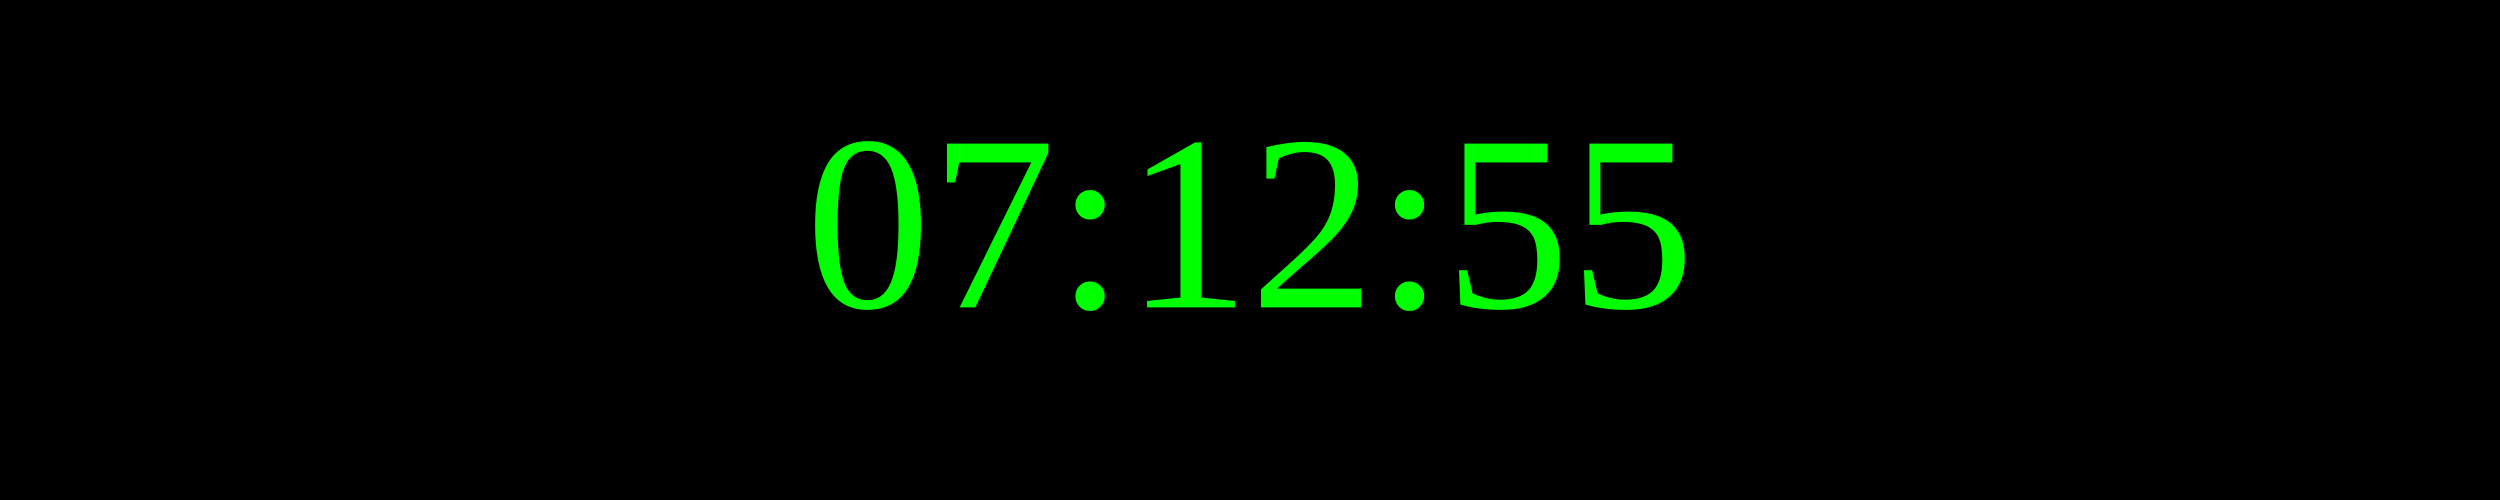
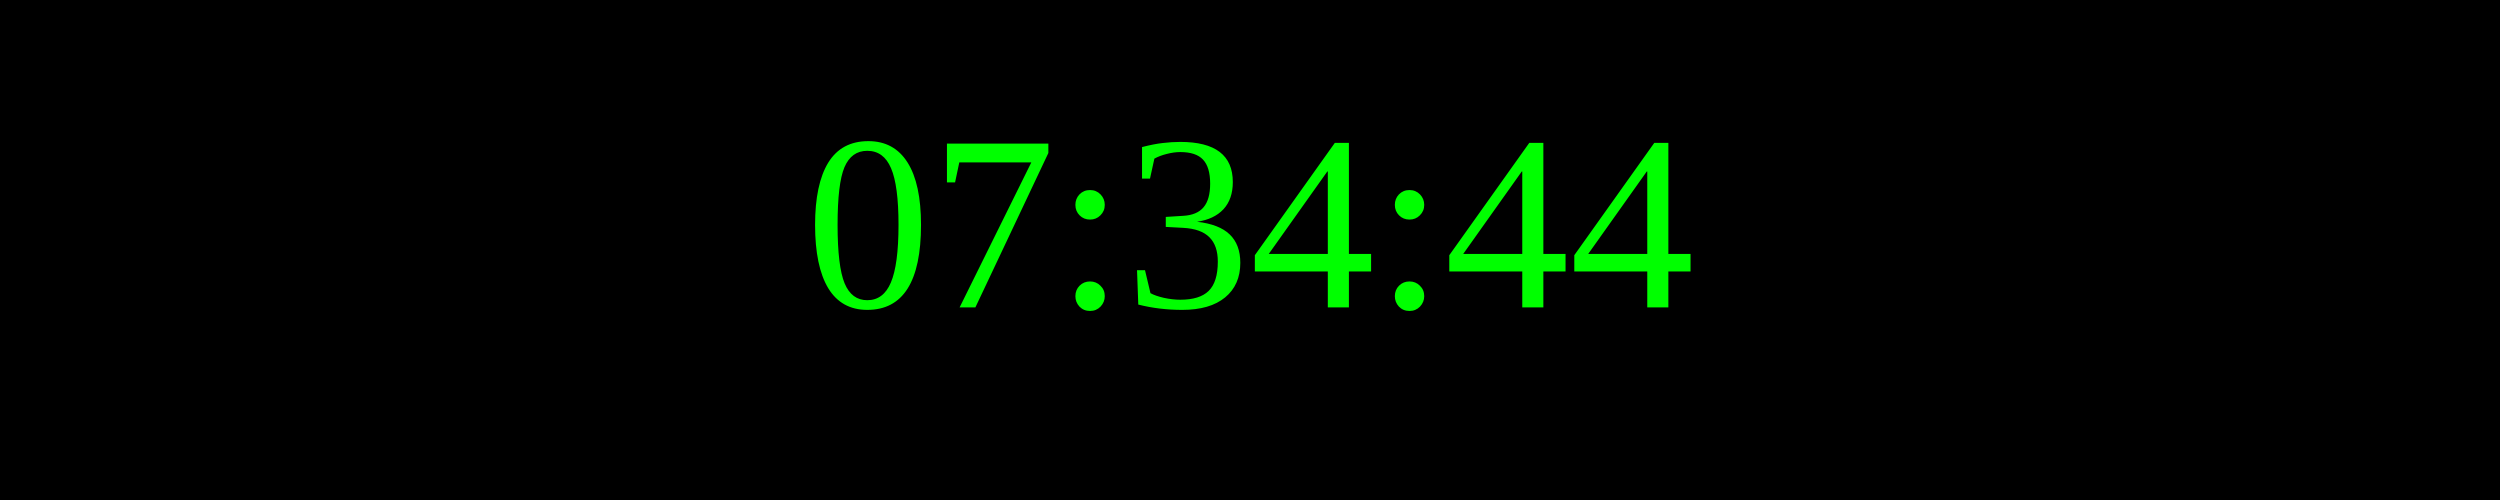
<svg xmlns="http://www.w3.org/2000/svg" width="250" height="50">
  <rect width="100%" height="100%" fill="black" />
  <text x="50%" y="50%" font-size="25" fill="lime" text-anchor="middle" dominant-baseline="middle">
- 07:12:55
+ 07:34:44
</text>
</svg>
